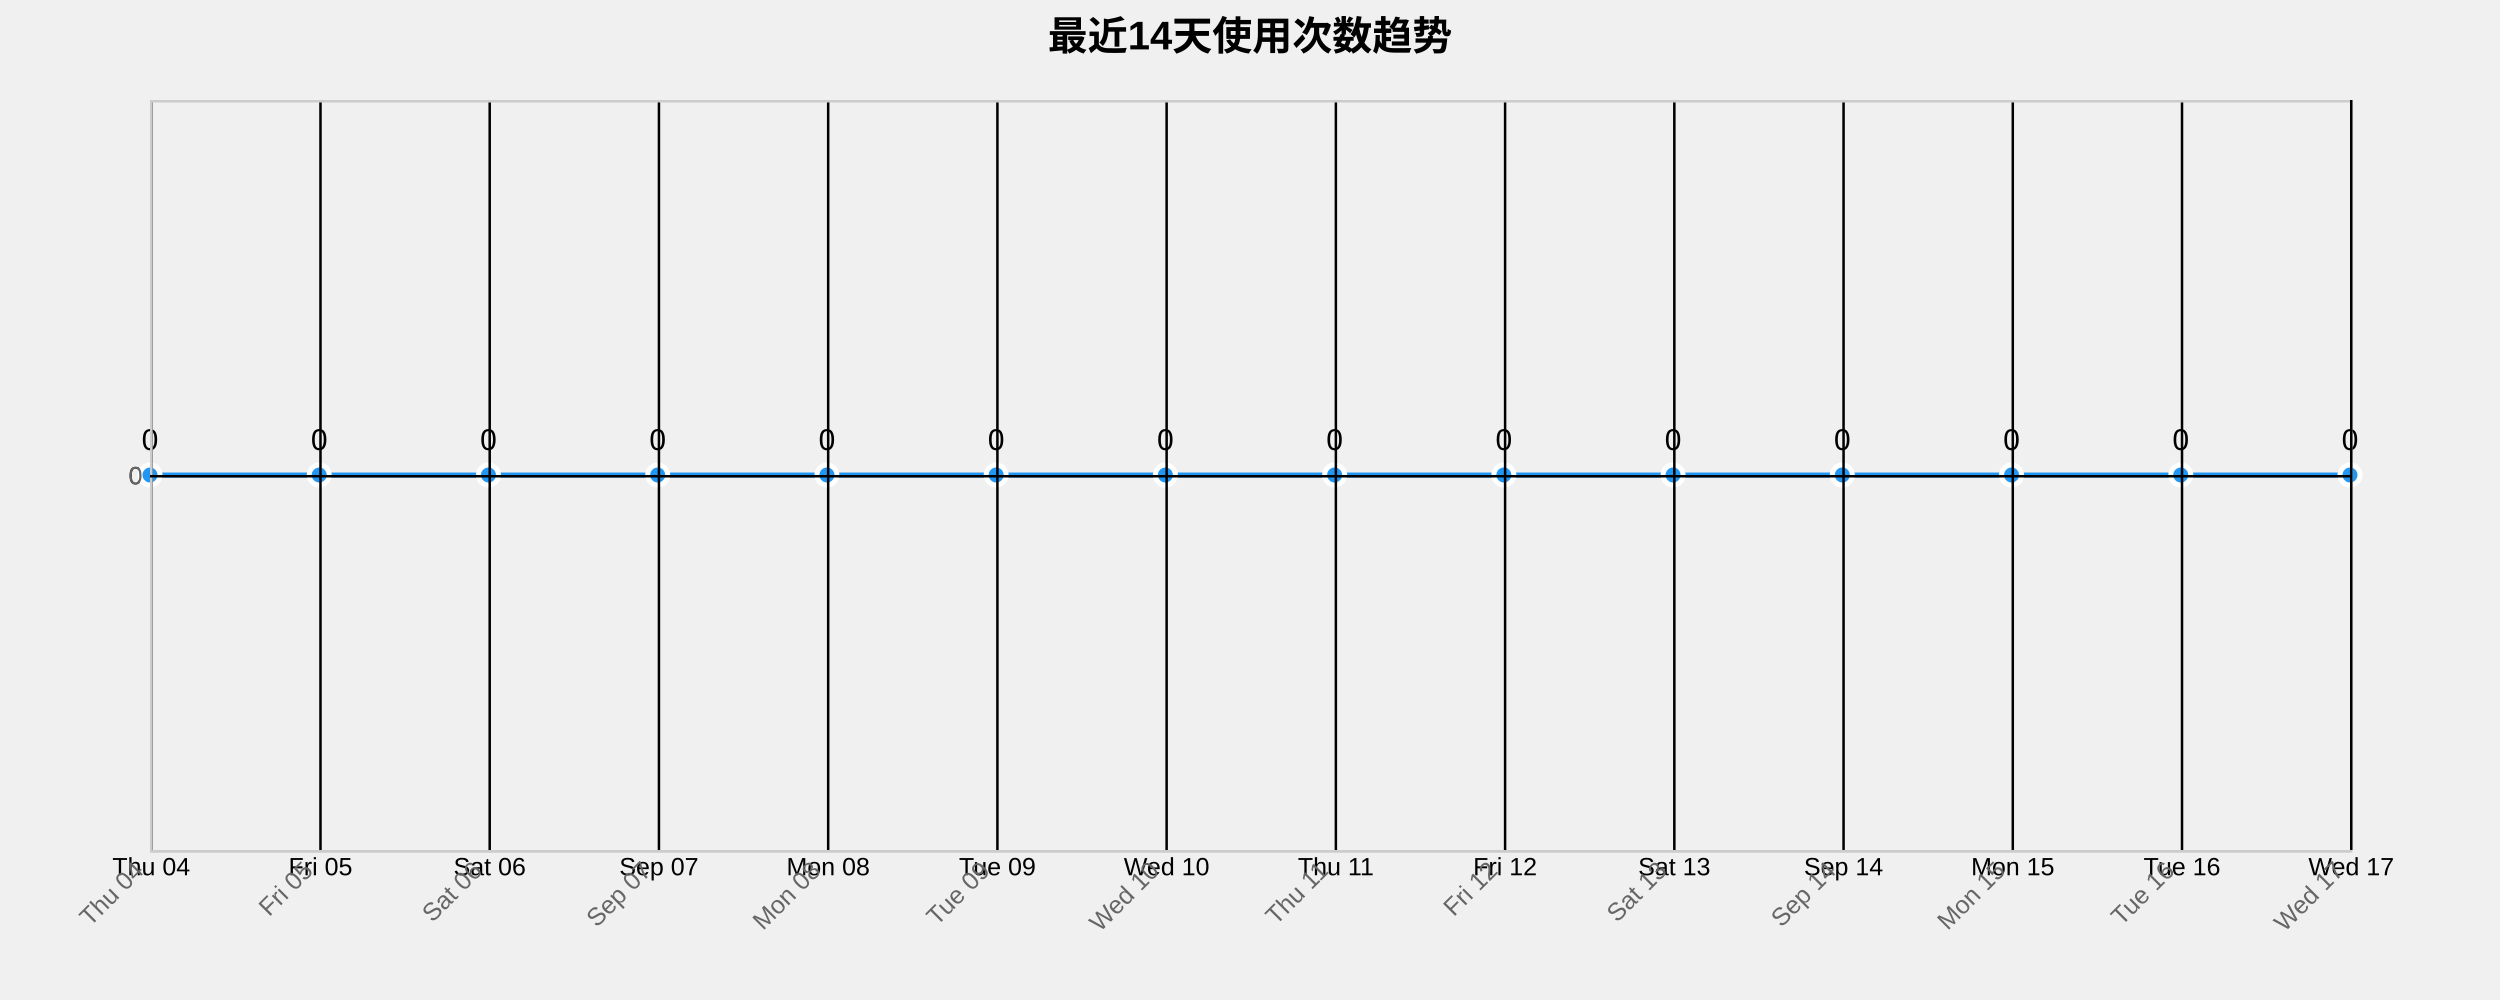
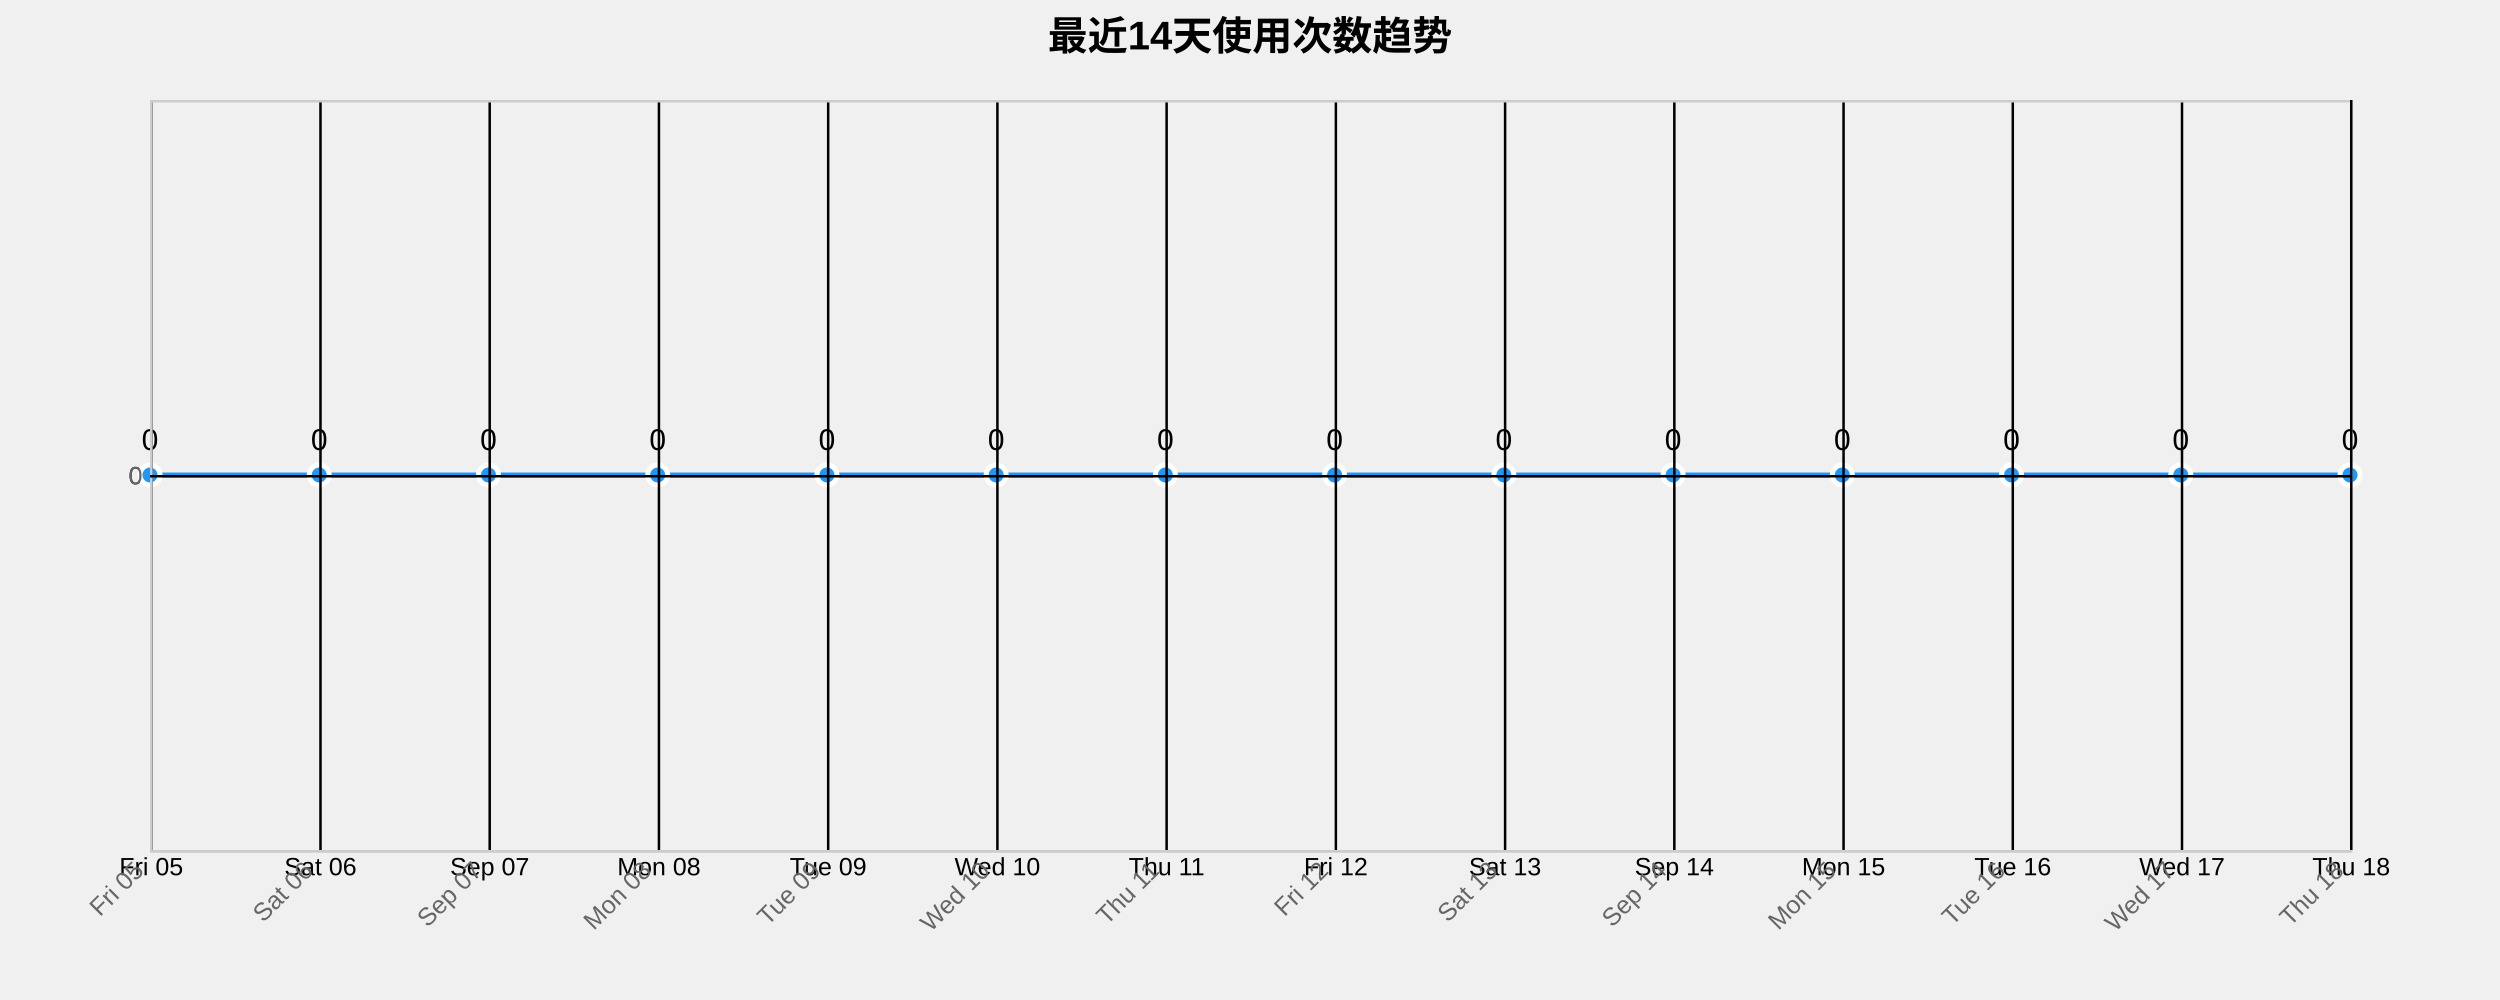
<svg xmlns="http://www.w3.org/2000/svg" width="1000" height="400">
  <g transform="translate(60,40)">
    <text x="440" y="-20" text-anchor="middle" style="font-size: 16px; font-weight: bold;">最近14天使用次数趋势</text>
    <g class="grid" transform="translate(0,300)" fill="none" font-size="10" font-family="sans-serif" text-anchor="middle">
      <path class="domain" stroke="currentColor" d="M0.5,-300V0.5H880.5V-300" />
      <g class="tick" opacity="1" transform="translate(0.5,0)">
        <line stroke="currentColor" y2="-300" />
-         <text fill="currentColor" y="3" dy="0.71em">Thu 04</text>
+         <text fill="currentColor" y="3" dy="0.71em">Fri 05</text>
      </g>
      <g class="tick" opacity="1" transform="translate(68.19231,0)">
        <line stroke="currentColor" y2="-300" />
-         <text fill="currentColor" y="3" dy="0.71em">Fri 05</text>
+         <text fill="currentColor" y="3" dy="0.71em">Sat 06</text>
      </g>
      <g class="tick" opacity="1" transform="translate(135.8846,0)">
        <line stroke="currentColor" y2="-300" />
-         <text fill="currentColor" y="3" dy="0.71em">Sat 06</text>
+         <text fill="currentColor" y="3" dy="0.71em">Sep 07</text>
      </g>
      <g class="tick" opacity="1" transform="translate(203.5769,0)">
        <line stroke="currentColor" y2="-300" />
-         <text fill="currentColor" y="3" dy="0.71em">Sep 07</text>
+         <text fill="currentColor" y="3" dy="0.71em">Mon 08</text>
      </g>
      <g class="tick" opacity="1" transform="translate(271.2692,0)">
        <line stroke="currentColor" y2="-300" />
-         <text fill="currentColor" y="3" dy="0.71em">Mon 08</text>
+         <text fill="currentColor" y="3" dy="0.71em">Tue 09</text>
      </g>
      <g class="tick" opacity="1" transform="translate(338.9615,0)">
        <line stroke="currentColor" y2="-300" />
-         <text fill="currentColor" y="3" dy="0.71em">Tue 09</text>
+         <text fill="currentColor" y="3" dy="0.71em">Wed 10</text>
      </g>
      <g class="tick" opacity="1" transform="translate(406.6538,0)">
        <line stroke="currentColor" y2="-300" />
-         <text fill="currentColor" y="3" dy="0.71em">Wed 10</text>
+         <text fill="currentColor" y="3" dy="0.71em">Thu 11</text>
      </g>
      <g class="tick" opacity="1" transform="translate(474.3462,0)">
        <line stroke="currentColor" y2="-300" />
-         <text fill="currentColor" y="3" dy="0.71em">Thu 11</text>
+         <text fill="currentColor" y="3" dy="0.71em">Fri 12</text>
      </g>
      <g class="tick" opacity="1" transform="translate(542.0385,0)">
        <line stroke="currentColor" y2="-300" />
-         <text fill="currentColor" y="3" dy="0.71em">Fri 12</text>
+         <text fill="currentColor" y="3" dy="0.71em">Sat 13</text>
      </g>
      <g class="tick" opacity="1" transform="translate(609.7308,0)">
        <line stroke="currentColor" y2="-300" />
-         <text fill="currentColor" y="3" dy="0.71em">Sat 13</text>
+         <text fill="currentColor" y="3" dy="0.71em">Sep 14</text>
      </g>
      <g class="tick" opacity="1" transform="translate(677.4231,0)">
        <line stroke="currentColor" y2="-300" />
-         <text fill="currentColor" y="3" dy="0.71em">Sep 14</text>
+         <text fill="currentColor" y="3" dy="0.71em">Mon 15</text>
      </g>
      <g class="tick" opacity="1" transform="translate(745.1154,0)">
        <line stroke="currentColor" y2="-300" />
-         <text fill="currentColor" y="3" dy="0.71em">Mon 15</text>
+         <text fill="currentColor" y="3" dy="0.71em">Tue 16</text>
      </g>
      <g class="tick" opacity="1" transform="translate(812.8077,0)">
        <line stroke="currentColor" y2="-300" />
-         <text fill="currentColor" y="3" dy="0.71em">Tue 16</text>
+         <text fill="currentColor" y="3" dy="0.71em">Wed 17</text>
      </g>
      <g class="tick" opacity="1" transform="translate(880.5,0)">
        <line stroke="currentColor" y2="-300" />
-         <text fill="currentColor" y="3" dy="0.71em">Wed 17</text>
+         <text fill="currentColor" y="3" dy="0.71em">Thu 18</text>
      </g>
    </g>
    <g class="grid" fill="none" font-size="10" font-family="sans-serif" text-anchor="end">
      <path class="domain" stroke="currentColor" d="M880,300.5H0.5V0.5H880" />
      <g class="tick" opacity="1" transform="translate(0,150.5)">
        <line stroke="currentColor" x2="880" />
        <text fill="currentColor" x="-3" dy="0.32em">0</text>
      </g>
    </g>
    <path class="area" d="M0,150C22.564,150,45.128,150,67.692,150C90.256,150,112.821,150,135.385,150C157.949,150,180.513,150,203.077,150C225.641,150,248.205,150,270.769,150C293.333,150,315.897,150,338.462,150C361.026,150,383.59,150,406.154,150C428.718,150,451.282,150,473.846,150C496.41,150,518.974,150,541.538,150C564.103,150,586.667,150,609.231,150C631.795,150,654.359,150,676.923,150C699.487,150,722.051,150,744.615,150C767.179,150,789.744,150,812.308,150C834.872,150,857.436,150,880,150L880,300C857.436,300,834.872,300,812.308,300C789.744,300,767.179,300,744.615,300C722.051,300,699.487,300,676.923,300C654.359,300,631.795,300,609.231,300C586.667,300,564.103,300,541.538,300C518.974,300,496.41,300,473.846,300C451.282,300,428.718,300,406.154,300C383.59,300,361.026,300,338.462,300C315.897,300,293.333,300,270.769,300C248.205,300,225.641,300,203.077,300C180.513,300,157.949,300,135.385,300C112.821,300,90.256,300,67.692,300C45.128,300,22.564,300,0,300Z" style="fill: url(#area-gradient); opacity: 0.3;" />
    <path class="line" d="M0,150C22.564,150,45.128,150,67.692,150C90.256,150,112.821,150,135.385,150C157.949,150,180.513,150,203.077,150C225.641,150,248.205,150,270.769,150C293.333,150,315.897,150,338.462,150C361.026,150,383.59,150,406.154,150C428.718,150,451.282,150,473.846,150C496.41,150,518.974,150,541.538,150C564.103,150,586.667,150,609.231,150C631.795,150,654.359,150,676.923,150C699.487,150,722.051,150,744.615,150C767.179,150,789.744,150,812.308,150C834.872,150,857.436,150,880,150" style="fill: none; stroke: #2196F3; stroke-width: 2px;" />
    <circle class="dot" cx="0" cy="150" r="4" style="fill: #2196F3; stroke: #fff; stroke-width: 2px;" />
    <circle class="dot" cx="67.692" cy="150" r="4" style="fill: #2196F3; stroke: #fff; stroke-width: 2px;" />
    <circle class="dot" cx="135.385" cy="150" r="4" style="fill: #2196F3; stroke: #fff; stroke-width: 2px;" />
    <circle class="dot" cx="203.077" cy="150" r="4" style="fill: #2196F3; stroke: #fff; stroke-width: 2px;" />
    <circle class="dot" cx="270.769" cy="150" r="4" style="fill: #2196F3; stroke: #fff; stroke-width: 2px;" />
    <circle class="dot" cx="338.462" cy="150" r="4" style="fill: #2196F3; stroke: #fff; stroke-width: 2px;" />
    <circle class="dot" cx="406.154" cy="150" r="4" style="fill: #2196F3; stroke: #fff; stroke-width: 2px;" />
    <circle class="dot" cx="473.846" cy="150" r="4" style="fill: #2196F3; stroke: #fff; stroke-width: 2px;" />
    <circle class="dot" cx="541.538" cy="150" r="4" style="fill: #2196F3; stroke: #fff; stroke-width: 2px;" />
    <circle class="dot" cx="609.231" cy="150" r="4" style="fill: #2196F3; stroke: #fff; stroke-width: 2px;" />
    <circle class="dot" cx="676.923" cy="150" r="4" style="fill: #2196F3; stroke: #fff; stroke-width: 2px;" />
    <circle class="dot" cx="744.615" cy="150" r="4" style="fill: #2196F3; stroke: #fff; stroke-width: 2px;" />
    <circle class="dot" cx="812.308" cy="150" r="4" style="fill: #2196F3; stroke: #fff; stroke-width: 2px;" />
    <circle class="dot" cx="880" cy="150" r="4" style="fill: #2196F3; stroke: #fff; stroke-width: 2px;" />
    <text class="label" x="0" y="140" text-anchor="middle" style="font-size: 12px;">0</text>
    <text class="label" x="67.692" y="140" text-anchor="middle" style="font-size: 12px;">0</text>
    <text class="label" x="135.385" y="140" text-anchor="middle" style="font-size: 12px;">0</text>
    <text class="label" x="203.077" y="140" text-anchor="middle" style="font-size: 12px;">0</text>
    <text class="label" x="270.769" y="140" text-anchor="middle" style="font-size: 12px;">0</text>
    <text class="label" x="338.462" y="140" text-anchor="middle" style="font-size: 12px;">0</text>
    <text class="label" x="406.154" y="140" text-anchor="middle" style="font-size: 12px;">0</text>
    <text class="label" x="473.846" y="140" text-anchor="middle" style="font-size: 12px;">0</text>
    <text class="label" x="541.538" y="140" text-anchor="middle" style="font-size: 12px;">0</text>
    <text class="label" x="609.231" y="140" text-anchor="middle" style="font-size: 12px;">0</text>
    <text class="label" x="676.923" y="140" text-anchor="middle" style="font-size: 12px;">0</text>
    <text class="label" x="744.615" y="140" text-anchor="middle" style="font-size: 12px;">0</text>
    <text class="label" x="812.308" y="140" text-anchor="middle" style="font-size: 12px;">0</text>
    <text class="label" x="880" y="140" text-anchor="middle" style="font-size: 12px;">0</text>
    <g class="x-axis" transform="translate(0,300)" fill="none" font-size="10" font-family="sans-serif" text-anchor="middle">
      <path class="domain" stroke="currentColor" d="M0.5,-300V0.5H880.5V-300" />
      <g class="tick" opacity="1" transform="translate(0.5,0)">
        <line stroke="currentColor" y2="-300" />
-         <text fill="currentColor" y="3" dy=".15em" style="text-anchor: end;" dx="-.8em" transform="rotate(-45)">Thu 04</text>
+         <text fill="currentColor" y="3" dy=".15em" style="text-anchor: end;" dx="-.8em" transform="rotate(-45)">Fri 05</text>
      </g>
      <g class="tick" opacity="1" transform="translate(68.19231,0)">
        <line stroke="currentColor" y2="-300" />
-         <text fill="currentColor" y="3" dy=".15em" style="text-anchor: end;" dx="-.8em" transform="rotate(-45)">Fri 05</text>
+         <text fill="currentColor" y="3" dy=".15em" style="text-anchor: end;" dx="-.8em" transform="rotate(-45)">Sat 06</text>
      </g>
      <g class="tick" opacity="1" transform="translate(135.8846,0)">
        <line stroke="currentColor" y2="-300" />
-         <text fill="currentColor" y="3" dy=".15em" style="text-anchor: end;" dx="-.8em" transform="rotate(-45)">Sat 06</text>
+         <text fill="currentColor" y="3" dy=".15em" style="text-anchor: end;" dx="-.8em" transform="rotate(-45)">Sep 07</text>
      </g>
      <g class="tick" opacity="1" transform="translate(203.5769,0)">
        <line stroke="currentColor" y2="-300" />
-         <text fill="currentColor" y="3" dy=".15em" style="text-anchor: end;" dx="-.8em" transform="rotate(-45)">Sep 07</text>
+         <text fill="currentColor" y="3" dy=".15em" style="text-anchor: end;" dx="-.8em" transform="rotate(-45)">Mon 08</text>
      </g>
      <g class="tick" opacity="1" transform="translate(271.2692,0)">
        <line stroke="currentColor" y2="-300" />
-         <text fill="currentColor" y="3" dy=".15em" style="text-anchor: end;" dx="-.8em" transform="rotate(-45)">Mon 08</text>
+         <text fill="currentColor" y="3" dy=".15em" style="text-anchor: end;" dx="-.8em" transform="rotate(-45)">Tue 09</text>
      </g>
      <g class="tick" opacity="1" transform="translate(338.9615,0)">
        <line stroke="currentColor" y2="-300" />
-         <text fill="currentColor" y="3" dy=".15em" style="text-anchor: end;" dx="-.8em" transform="rotate(-45)">Tue 09</text>
+         <text fill="currentColor" y="3" dy=".15em" style="text-anchor: end;" dx="-.8em" transform="rotate(-45)">Wed 10</text>
      </g>
      <g class="tick" opacity="1" transform="translate(406.6538,0)">
        <line stroke="currentColor" y2="-300" />
-         <text fill="currentColor" y="3" dy=".15em" style="text-anchor: end;" dx="-.8em" transform="rotate(-45)">Wed 10</text>
+         <text fill="currentColor" y="3" dy=".15em" style="text-anchor: end;" dx="-.8em" transform="rotate(-45)">Thu 11</text>
      </g>
      <g class="tick" opacity="1" transform="translate(474.3462,0)">
        <line stroke="currentColor" y2="-300" />
-         <text fill="currentColor" y="3" dy=".15em" style="text-anchor: end;" dx="-.8em" transform="rotate(-45)">Thu 11</text>
+         <text fill="currentColor" y="3" dy=".15em" style="text-anchor: end;" dx="-.8em" transform="rotate(-45)">Fri 12</text>
      </g>
      <g class="tick" opacity="1" transform="translate(542.0385,0)">
        <line stroke="currentColor" y2="-300" />
-         <text fill="currentColor" y="3" dy=".15em" style="text-anchor: end;" dx="-.8em" transform="rotate(-45)">Fri 12</text>
+         <text fill="currentColor" y="3" dy=".15em" style="text-anchor: end;" dx="-.8em" transform="rotate(-45)">Sat 13</text>
      </g>
      <g class="tick" opacity="1" transform="translate(609.7308,0)">
        <line stroke="currentColor" y2="-300" />
-         <text fill="currentColor" y="3" dy=".15em" style="text-anchor: end;" dx="-.8em" transform="rotate(-45)">Sat 13</text>
+         <text fill="currentColor" y="3" dy=".15em" style="text-anchor: end;" dx="-.8em" transform="rotate(-45)">Sep 14</text>
      </g>
      <g class="tick" opacity="1" transform="translate(677.4231,0)">
        <line stroke="currentColor" y2="-300" />
-         <text fill="currentColor" y="3" dy=".15em" style="text-anchor: end;" dx="-.8em" transform="rotate(-45)">Sep 14</text>
+         <text fill="currentColor" y="3" dy=".15em" style="text-anchor: end;" dx="-.8em" transform="rotate(-45)">Mon 15</text>
      </g>
      <g class="tick" opacity="1" transform="translate(745.1154,0)">
        <line stroke="currentColor" y2="-300" />
-         <text fill="currentColor" y="3" dy=".15em" style="text-anchor: end;" dx="-.8em" transform="rotate(-45)">Mon 15</text>
+         <text fill="currentColor" y="3" dy=".15em" style="text-anchor: end;" dx="-.8em" transform="rotate(-45)">Tue 16</text>
      </g>
      <g class="tick" opacity="1" transform="translate(812.8077,0)">
        <line stroke="currentColor" y2="-300" />
-         <text fill="currentColor" y="3" dy=".15em" style="text-anchor: end;" dx="-.8em" transform="rotate(-45)">Tue 16</text>
+         <text fill="currentColor" y="3" dy=".15em" style="text-anchor: end;" dx="-.8em" transform="rotate(-45)">Wed 17</text>
      </g>
      <g class="tick" opacity="1" transform="translate(880.5,0)">
        <line stroke="currentColor" y2="-300" />
-         <text fill="currentColor" y="3" dy=".15em" style="text-anchor: end;" dx="-.8em" transform="rotate(-45)">Wed 17</text>
+         <text fill="currentColor" y="3" dy=".15em" style="text-anchor: end;" dx="-.8em" transform="rotate(-45)">Thu 18</text>
      </g>
    </g>
    <g class="y-axis" fill="none" font-size="10" font-family="sans-serif" text-anchor="end">
      <path class="domain" stroke="currentColor" d="M880,300.5H0.5V0.5H880" />
      <g class="tick" opacity="1" transform="translate(0,150.5)">
        <line stroke="currentColor" x2="880" />
        <text fill="currentColor" x="-3" dy="0.32em">0</text>
      </g>
    </g>
    <style>
    .grid line {
      stroke: #e0e0e0;
      stroke-opacity: 0.7;
      shape-rendering: crispEdges;
    }
    .grid path {
      stroke-width: 0;
    }
    .dot:hover {
      r: 6;
    }
    text {
      font-family: Arial, sans-serif;
    }
    .x-axis path, .y-axis path {
      stroke: #ccc;
    }
    .x-axis text, .y-axis text {
      fill: #666;
    }
  </style>
  </g>
</svg>
